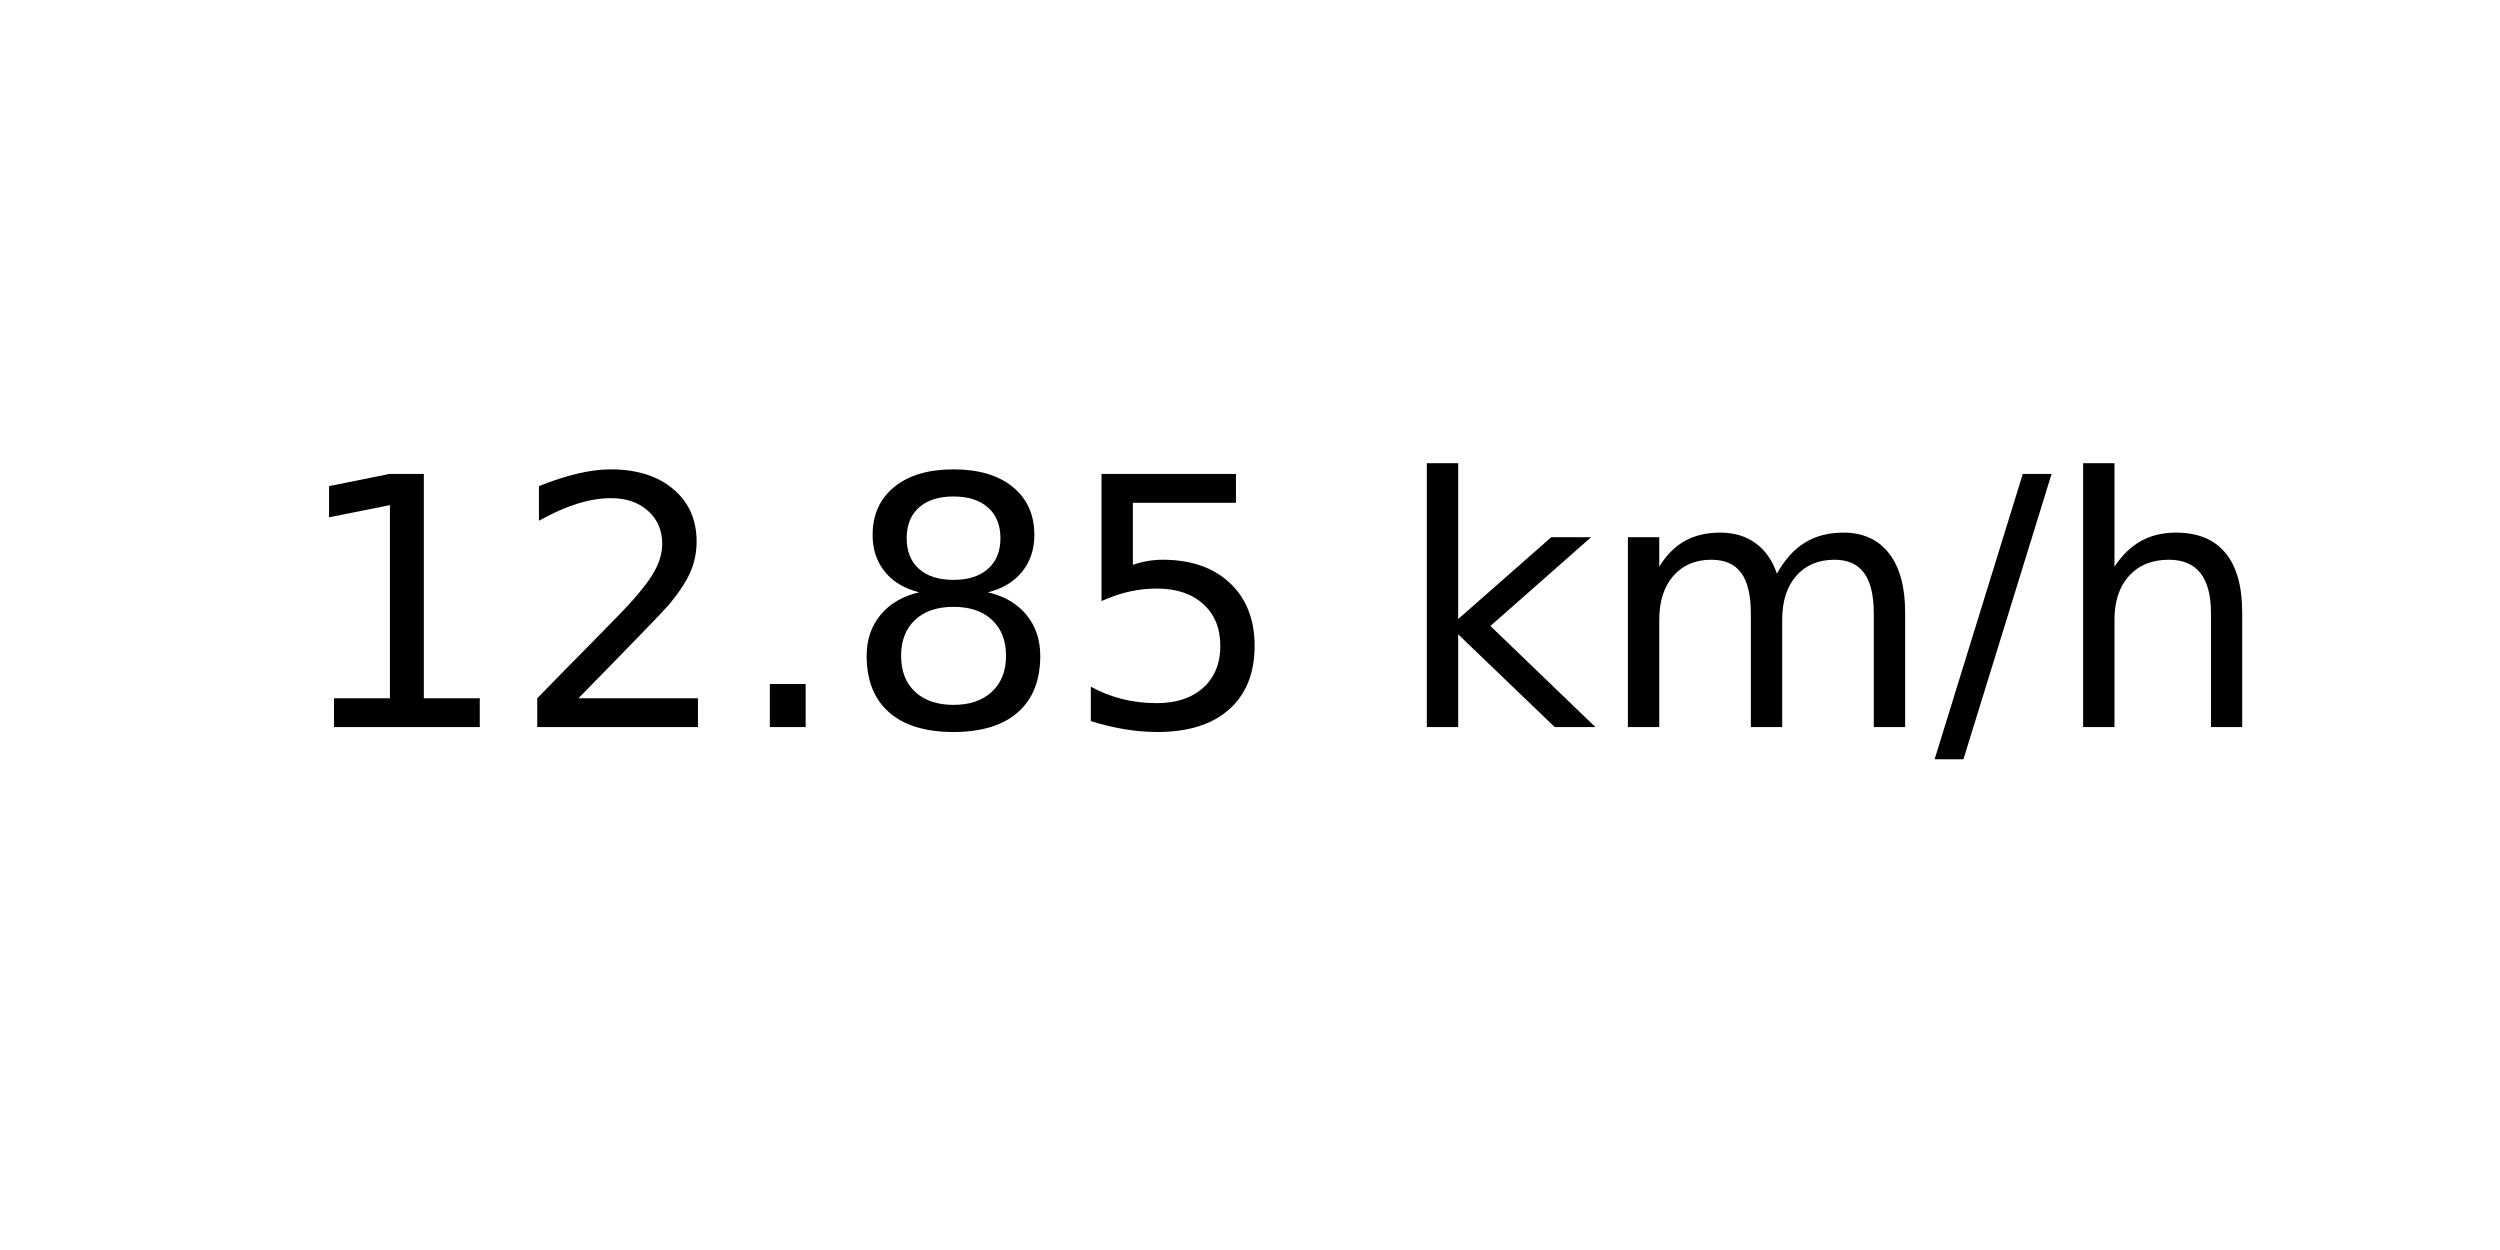
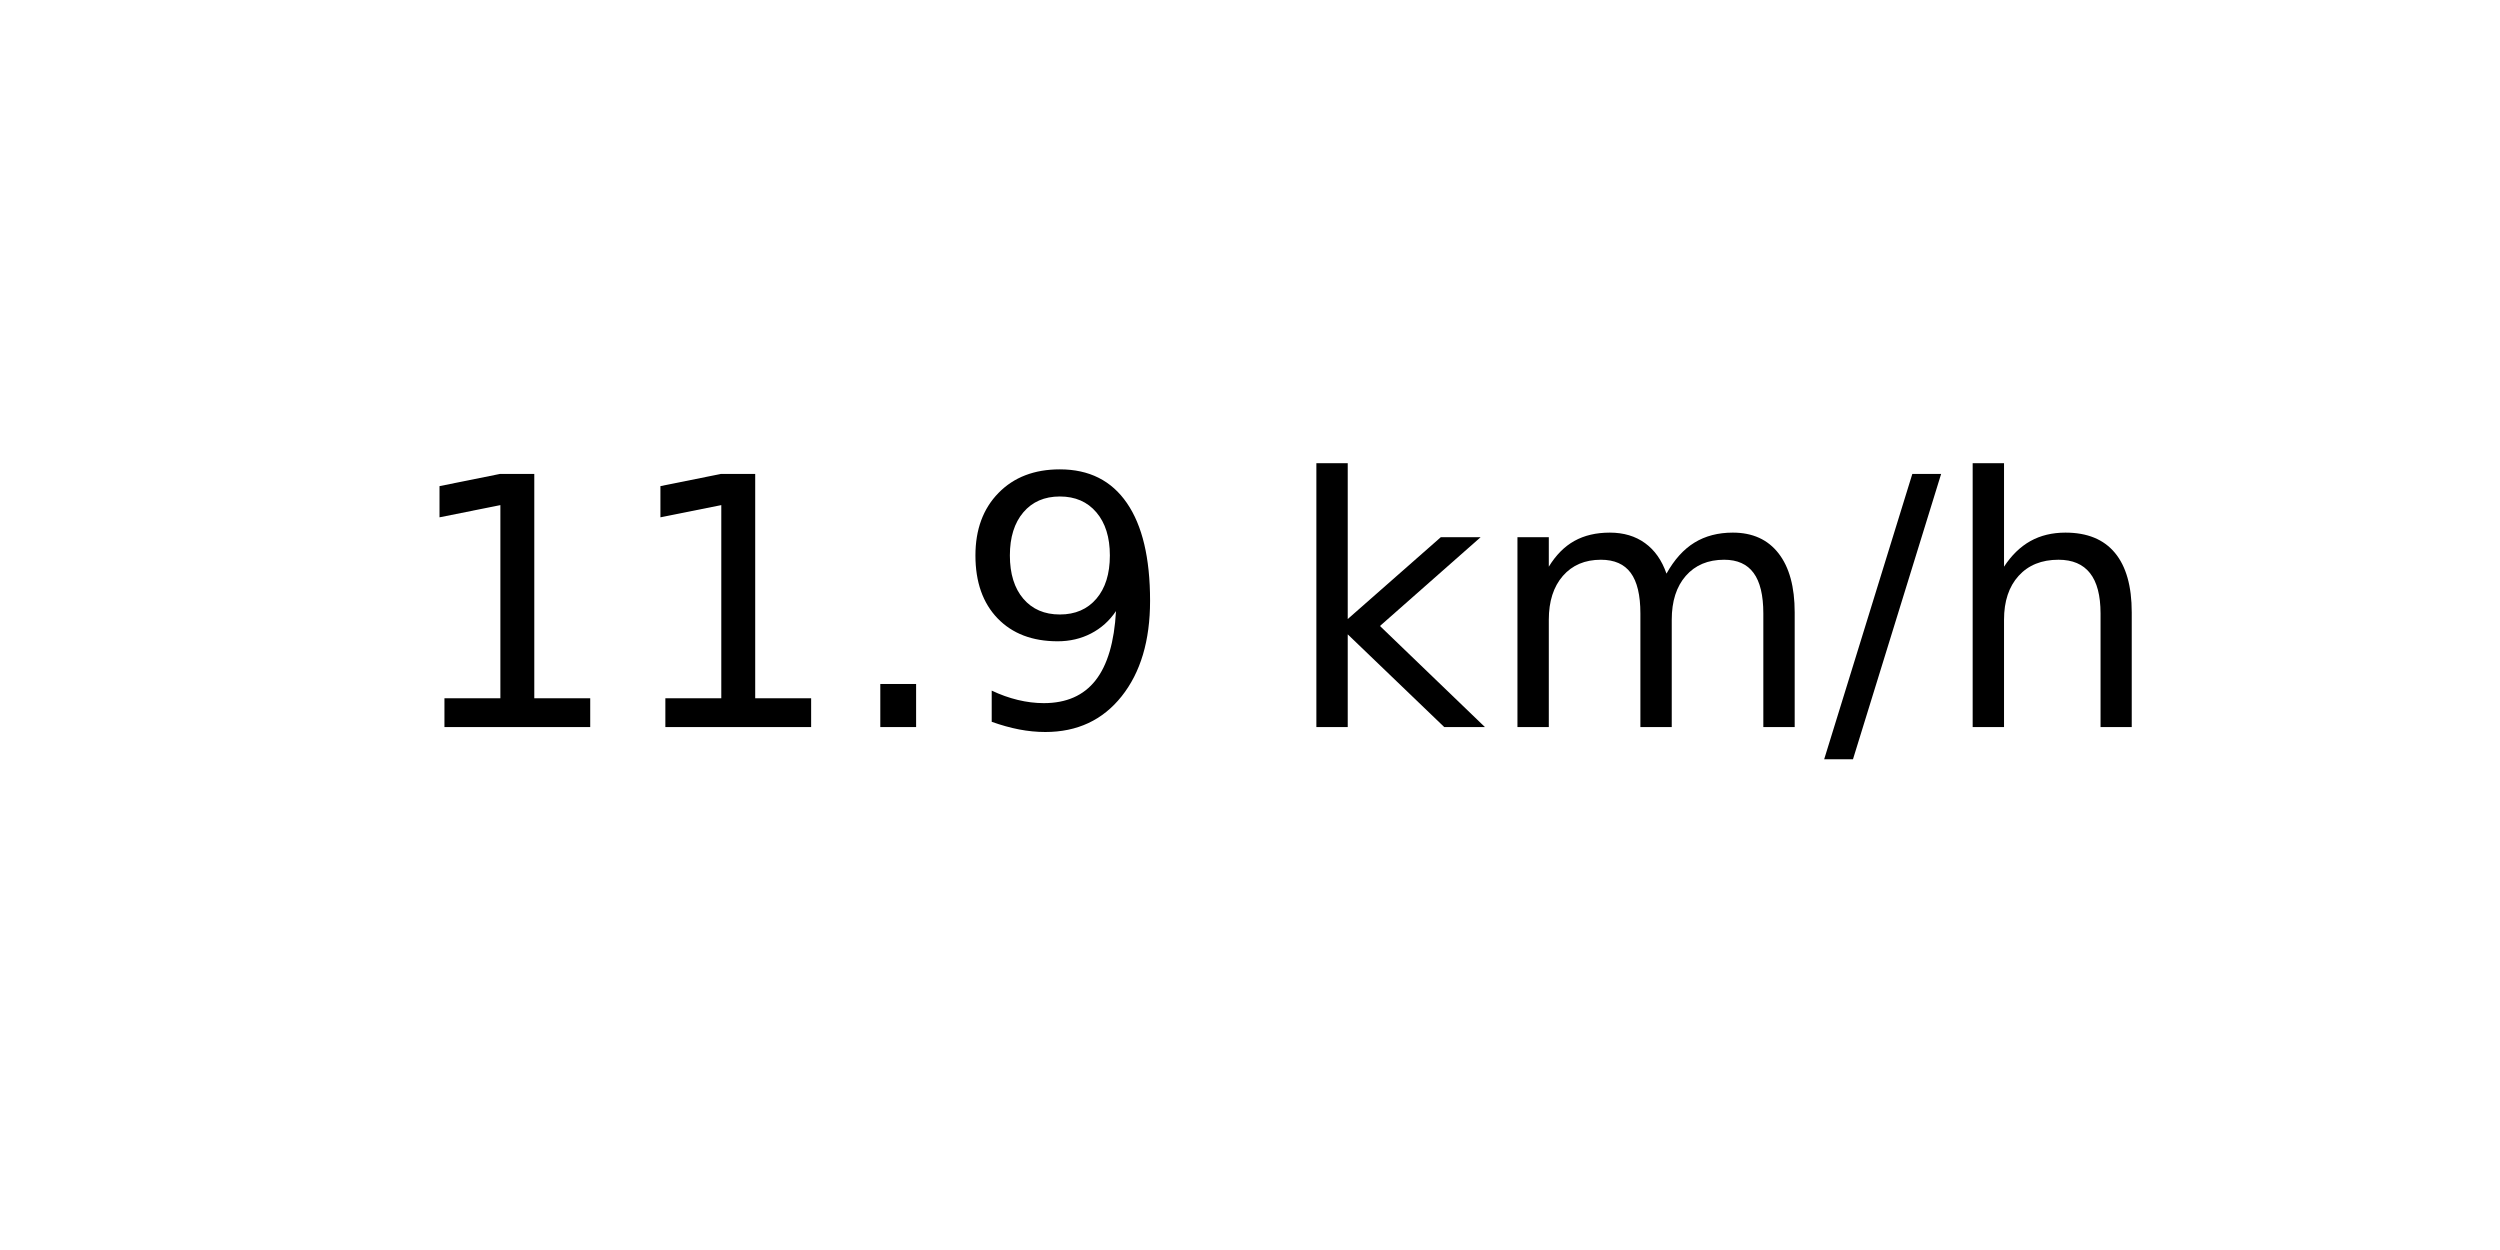
<svg xmlns="http://www.w3.org/2000/svg" xmlns:xlink="http://www.w3.org/1999/xlink" width="72pt" height="36pt" viewBox="0 0 72 36" version="1.1">
  <defs>
    <style type="text/css">*{stroke-linejoin: round; stroke-linecap: butt}</style>
  </defs>
  <g id="figure_1">
    <g id="axes_1">
      <g id="text_1">
-         <g transform="translate(8.378125 20.93937) scale(0.1 -0.1)">
+         <g transform="translate(11.55937 20.93937) scale(0.1 -0.1)">
          <defs>
            <path id="DejaVuSans-31" d="M 794 531  L 1825 531  L 1825 4091  L 703 3866  L 703 4441  L 1819 4666  L 2450 4666  L 2450 531  L 3481 531  L 3481 0  L 794 0  L 794 531  z " transform="scale(0.015625)" />
-             <path id="DejaVuSans-32" d="M 1228 531  L 3431 531  L 3431 0  L 469 0  L 469 531  Q 828 903 1448 1529  Q 2069 2156 2228 2338  Q 2531 2678 2651 2914  Q 2772 3150 2772 3378  Q 2772 3750 2511 3984  Q 2250 4219 1831 4219  Q 1534 4219 1204 4116  Q 875 4013 500 3803  L 500 4441  Q 881 4594 1212 4672  Q 1544 4750 1819 4750  Q 2544 4750 2975 4387  Q 3406 4025 3406 3419  Q 3406 3131 3298 2873  Q 3191 2616 2906 2266  Q 2828 2175 2409 1742  Q 1991 1309 1228 531  z " transform="scale(0.015625)" />
            <path id="DejaVuSans-2e" d="M 684 794  L 1344 794  L 1344 0  L 684 0  L 684 794  z " transform="scale(0.015625)" />
-             <path id="DejaVuSans-38" d="M 2034 2216  Q 1584 2216 1326 1975  Q 1069 1734 1069 1313  Q 1069 891 1326 650  Q 1584 409 2034 409  Q 2484 409 2743 651  Q 3003 894 3003 1313  Q 3003 1734 2745 1975  Q 2488 2216 2034 2216  z M 1403 2484  Q 997 2584 770 2862  Q 544 3141 544 3541  Q 544 4100 942 4425  Q 1341 4750 2034 4750  Q 2731 4750 3128 4425  Q 3525 4100 3525 3541  Q 3525 3141 3298 2862  Q 3072 2584 2669 2484  Q 3125 2378 3379 2068  Q 3634 1759 3634 1313  Q 3634 634 3220 271  Q 2806 -91 2034 -91  Q 1263 -91 848 271  Q 434 634 434 1313  Q 434 1759 690 2068  Q 947 2378 1403 2484  z M 1172 3481  Q 1172 3119 1398 2916  Q 1625 2713 2034 2713  Q 2441 2713 2670 2916  Q 2900 3119 2900 3481  Q 2900 3844 2670 4047  Q 2441 4250 2034 4250  Q 1625 4250 1398 4047  Q 1172 3844 1172 3481  z " transform="scale(0.015625)" />
-             <path id="DejaVuSans-35" d="M 691 4666  L 3169 4666  L 3169 4134  L 1269 4134  L 1269 2991  Q 1406 3038 1543 3061  Q 1681 3084 1819 3084  Q 2600 3084 3056 2656  Q 3513 2228 3513 1497  Q 3513 744 3044 326  Q 2575 -91 1722 -91  Q 1428 -91 1123 -41  Q 819 9 494 109  L 494 744  Q 775 591 1075 516  Q 1375 441 1709 441  Q 2250 441 2565 725  Q 2881 1009 2881 1497  Q 2881 1984 2565 2268  Q 2250 2553 1709 2553  Q 1456 2553 1204 2497  Q 953 2441 691 2322  L 691 4666  z " transform="scale(0.015625)" />
+             <path id="DejaVuSans-39" d="M 703 97  L 703 672  Q 941 559 1184 500  Q 1428 441 1663 441  Q 2288 441 2617 861  Q 2947 1281 2994 2138  Q 2813 1869 2534 1725  Q 2256 1581 1919 1581  Q 1219 1581 811 2004  Q 403 2428 403 3163  Q 403 3881 828 4315  Q 1253 4750 1959 4750  Q 2769 4750 3195 4129  Q 3622 3509 3622 2328  Q 3622 1225 3098 567  Q 2575 -91 1691 -91  Q 1453 -91 1209 -44  Q 966 3 703 97  z M 1959 2075  Q 2384 2075 2632 2365  Q 2881 2656 2881 3163  Q 2881 3666 2632 3958  Q 2384 4250 1959 4250  Q 1534 4250 1286 3958  Q 1038 3666 1038 3163  Q 1038 2656 1286 2365  Q 1534 2075 1959 2075  z " transform="scale(0.015625)" />
            <path id="DejaVuSans-20" transform="scale(0.015625)" />
            <path id="DejaVuSans-6b" d="M 581 4863  L 1159 4863  L 1159 1991  L 2875 3500  L 3609 3500  L 1753 1863  L 3688 0  L 2938 0  L 1159 1709  L 1159 0  L 581 0  L 581 4863  z " transform="scale(0.015625)" />
            <path id="DejaVuSans-6d" d="M 3328 2828  Q 3544 3216 3844 3400  Q 4144 3584 4550 3584  Q 5097 3584 5394 3201  Q 5691 2819 5691 2113  L 5691 0  L 5113 0  L 5113 2094  Q 5113 2597 4934 2840  Q 4756 3084 4391 3084  Q 3944 3084 3684 2787  Q 3425 2491 3425 1978  L 3425 0  L 2847 0  L 2847 2094  Q 2847 2600 2669 2842  Q 2491 3084 2119 3084  Q 1678 3084 1418 2786  Q 1159 2488 1159 1978  L 1159 0  L 581 0  L 581 3500  L 1159 3500  L 1159 2956  Q 1356 3278 1631 3431  Q 1906 3584 2284 3584  Q 2666 3584 2933 3390  Q 3200 3197 3328 2828  z " transform="scale(0.015625)" />
            <path id="DejaVuSans-2f" d="M 1625 4666  L 2156 4666  L 531 -594  L 0 -594  L 1625 4666  z " transform="scale(0.015625)" />
            <path id="DejaVuSans-68" d="M 3513 2113  L 3513 0  L 2938 0  L 2938 2094  Q 2938 2591 2744 2837  Q 2550 3084 2163 3084  Q 1697 3084 1428 2787  Q 1159 2491 1159 1978  L 1159 0  L 581 0  L 581 4863  L 1159 4863  L 1159 2956  Q 1366 3272 1645 3428  Q 1925 3584 2291 3584  Q 2894 3584 3203 3211  Q 3513 2838 3513 2113  z " transform="scale(0.015625)" />
          </defs>
          <use xlink:href="#DejaVuSans-31" />
-           <use xlink:href="#DejaVuSans-32" x="63.623" />
+           <use xlink:href="#DejaVuSans-31" x="63.623" />
          <use xlink:href="#DejaVuSans-2e" x="127.246" />
-           <use xlink:href="#DejaVuSans-38" x="159.033" />
-           <use xlink:href="#DejaVuSans-35" x="222.656" />
-           <use xlink:href="#DejaVuSans-20" x="286.279" />
-           <use xlink:href="#DejaVuSans-6b" x="318.066" />
-           <use xlink:href="#DejaVuSans-6d" x="375.977" />
-           <use xlink:href="#DejaVuSans-2f" x="473.389" />
-           <use xlink:href="#DejaVuSans-68" x="507.08" />
+           <use xlink:href="#DejaVuSans-39" x="159.033" />
+           <use xlink:href="#DejaVuSans-20" x="222.656" />
+           <use xlink:href="#DejaVuSans-6b" x="254.443" />
+           <use xlink:href="#DejaVuSans-6d" x="312.354" />
+           <use xlink:href="#DejaVuSans-2f" x="409.766" />
+           <use xlink:href="#DejaVuSans-68" x="443.457" />
        </g>
      </g>
    </g>
  </g>
</svg>
